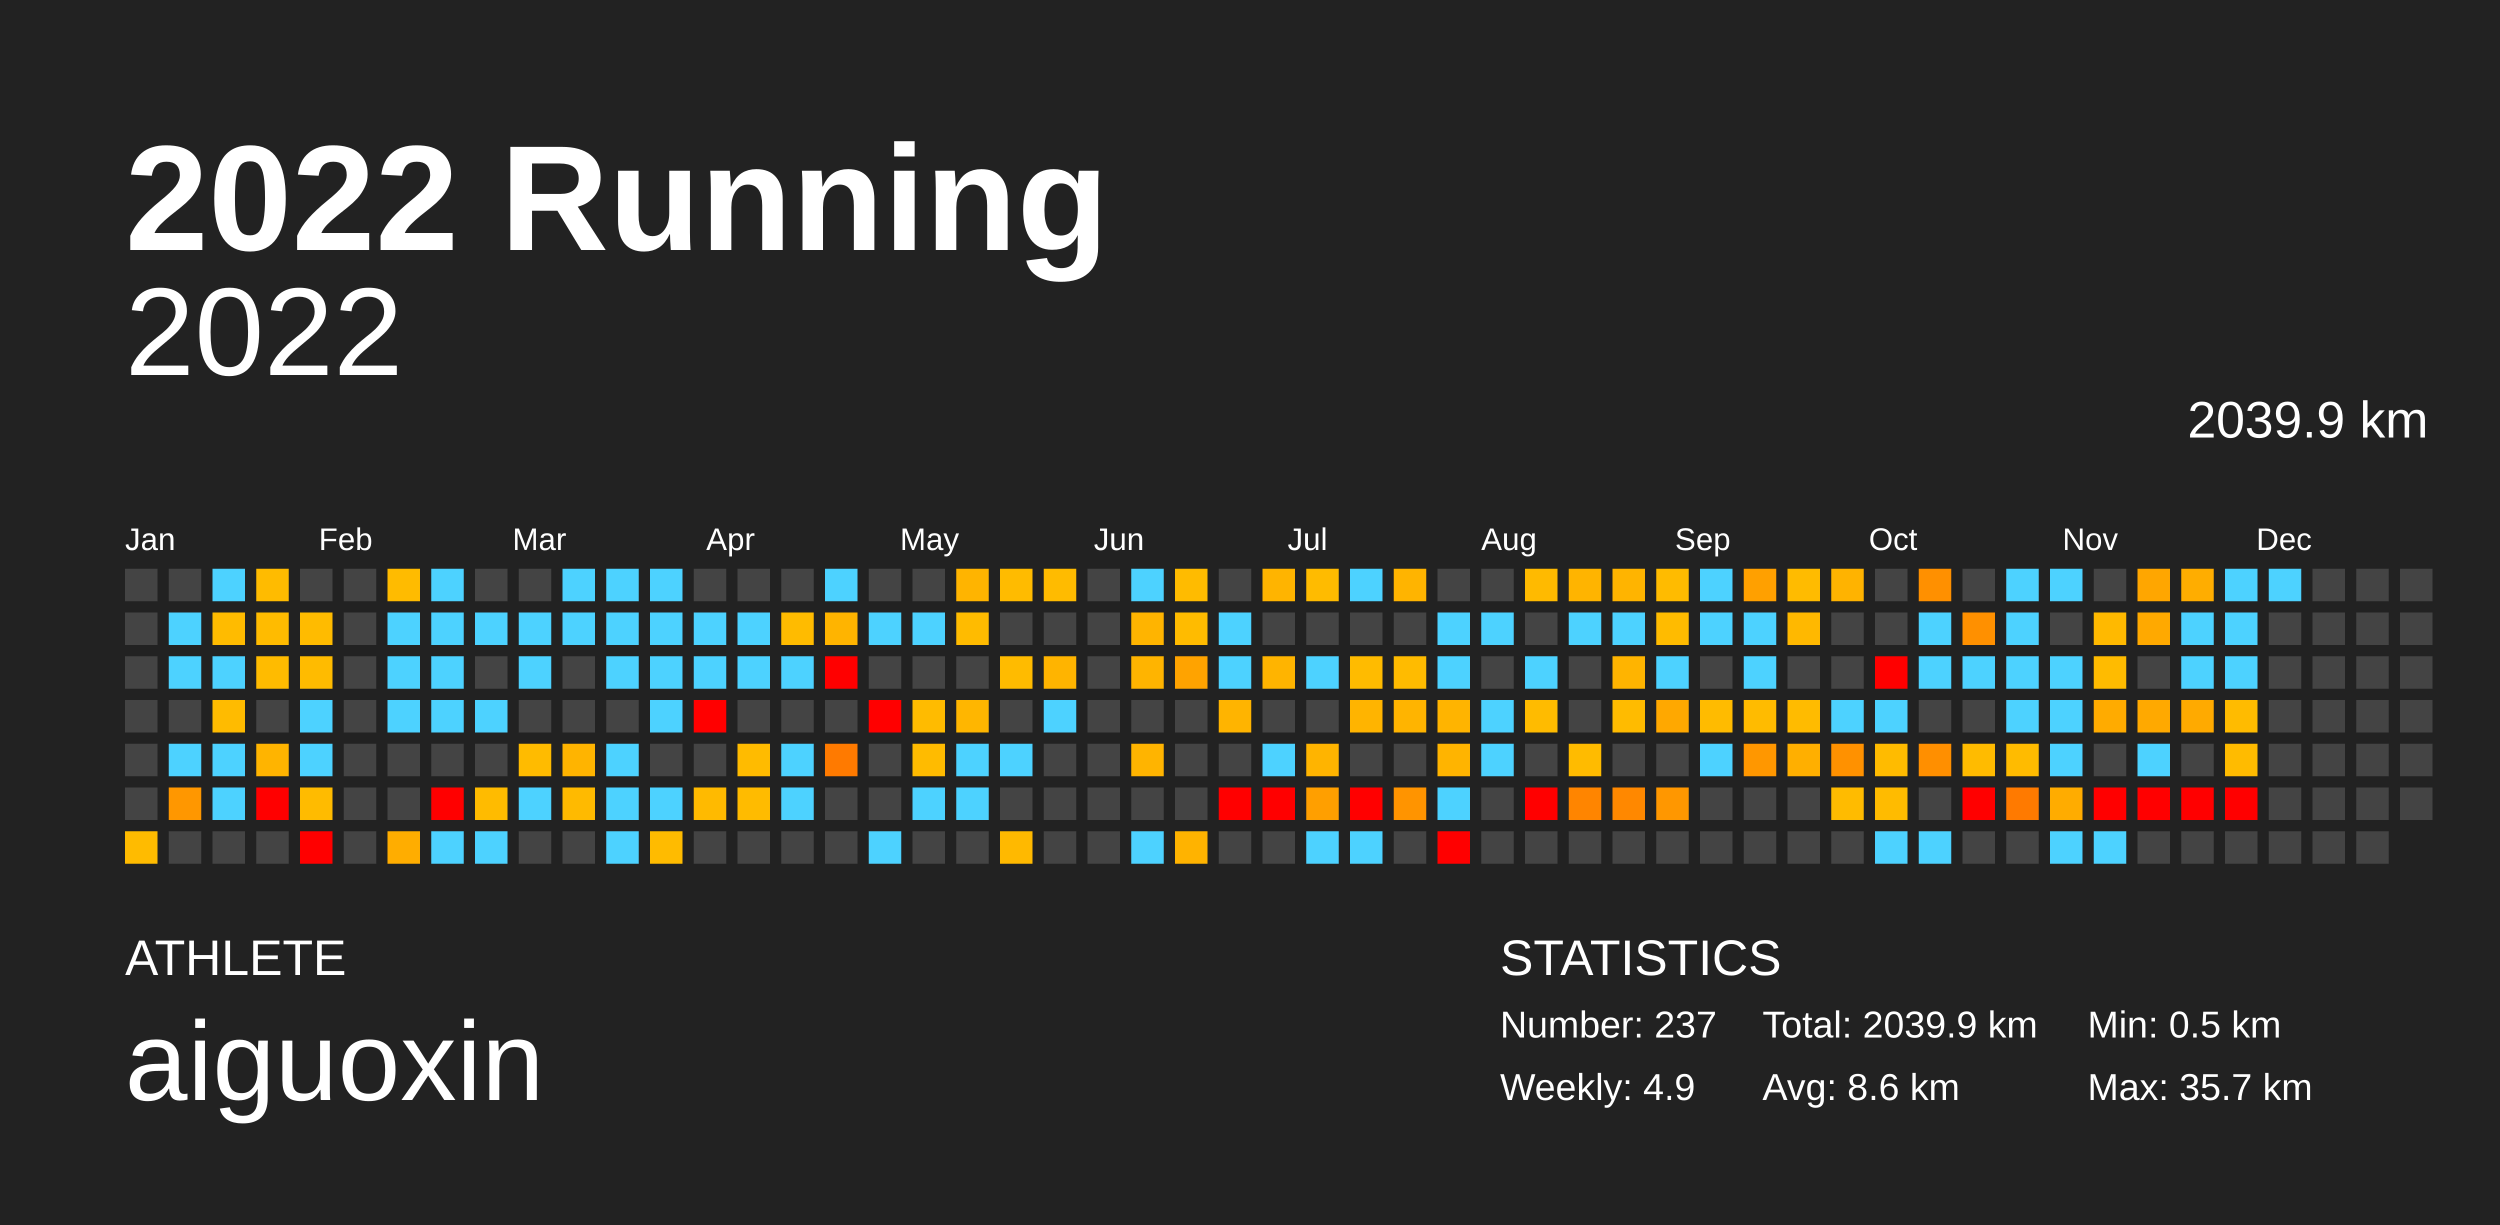
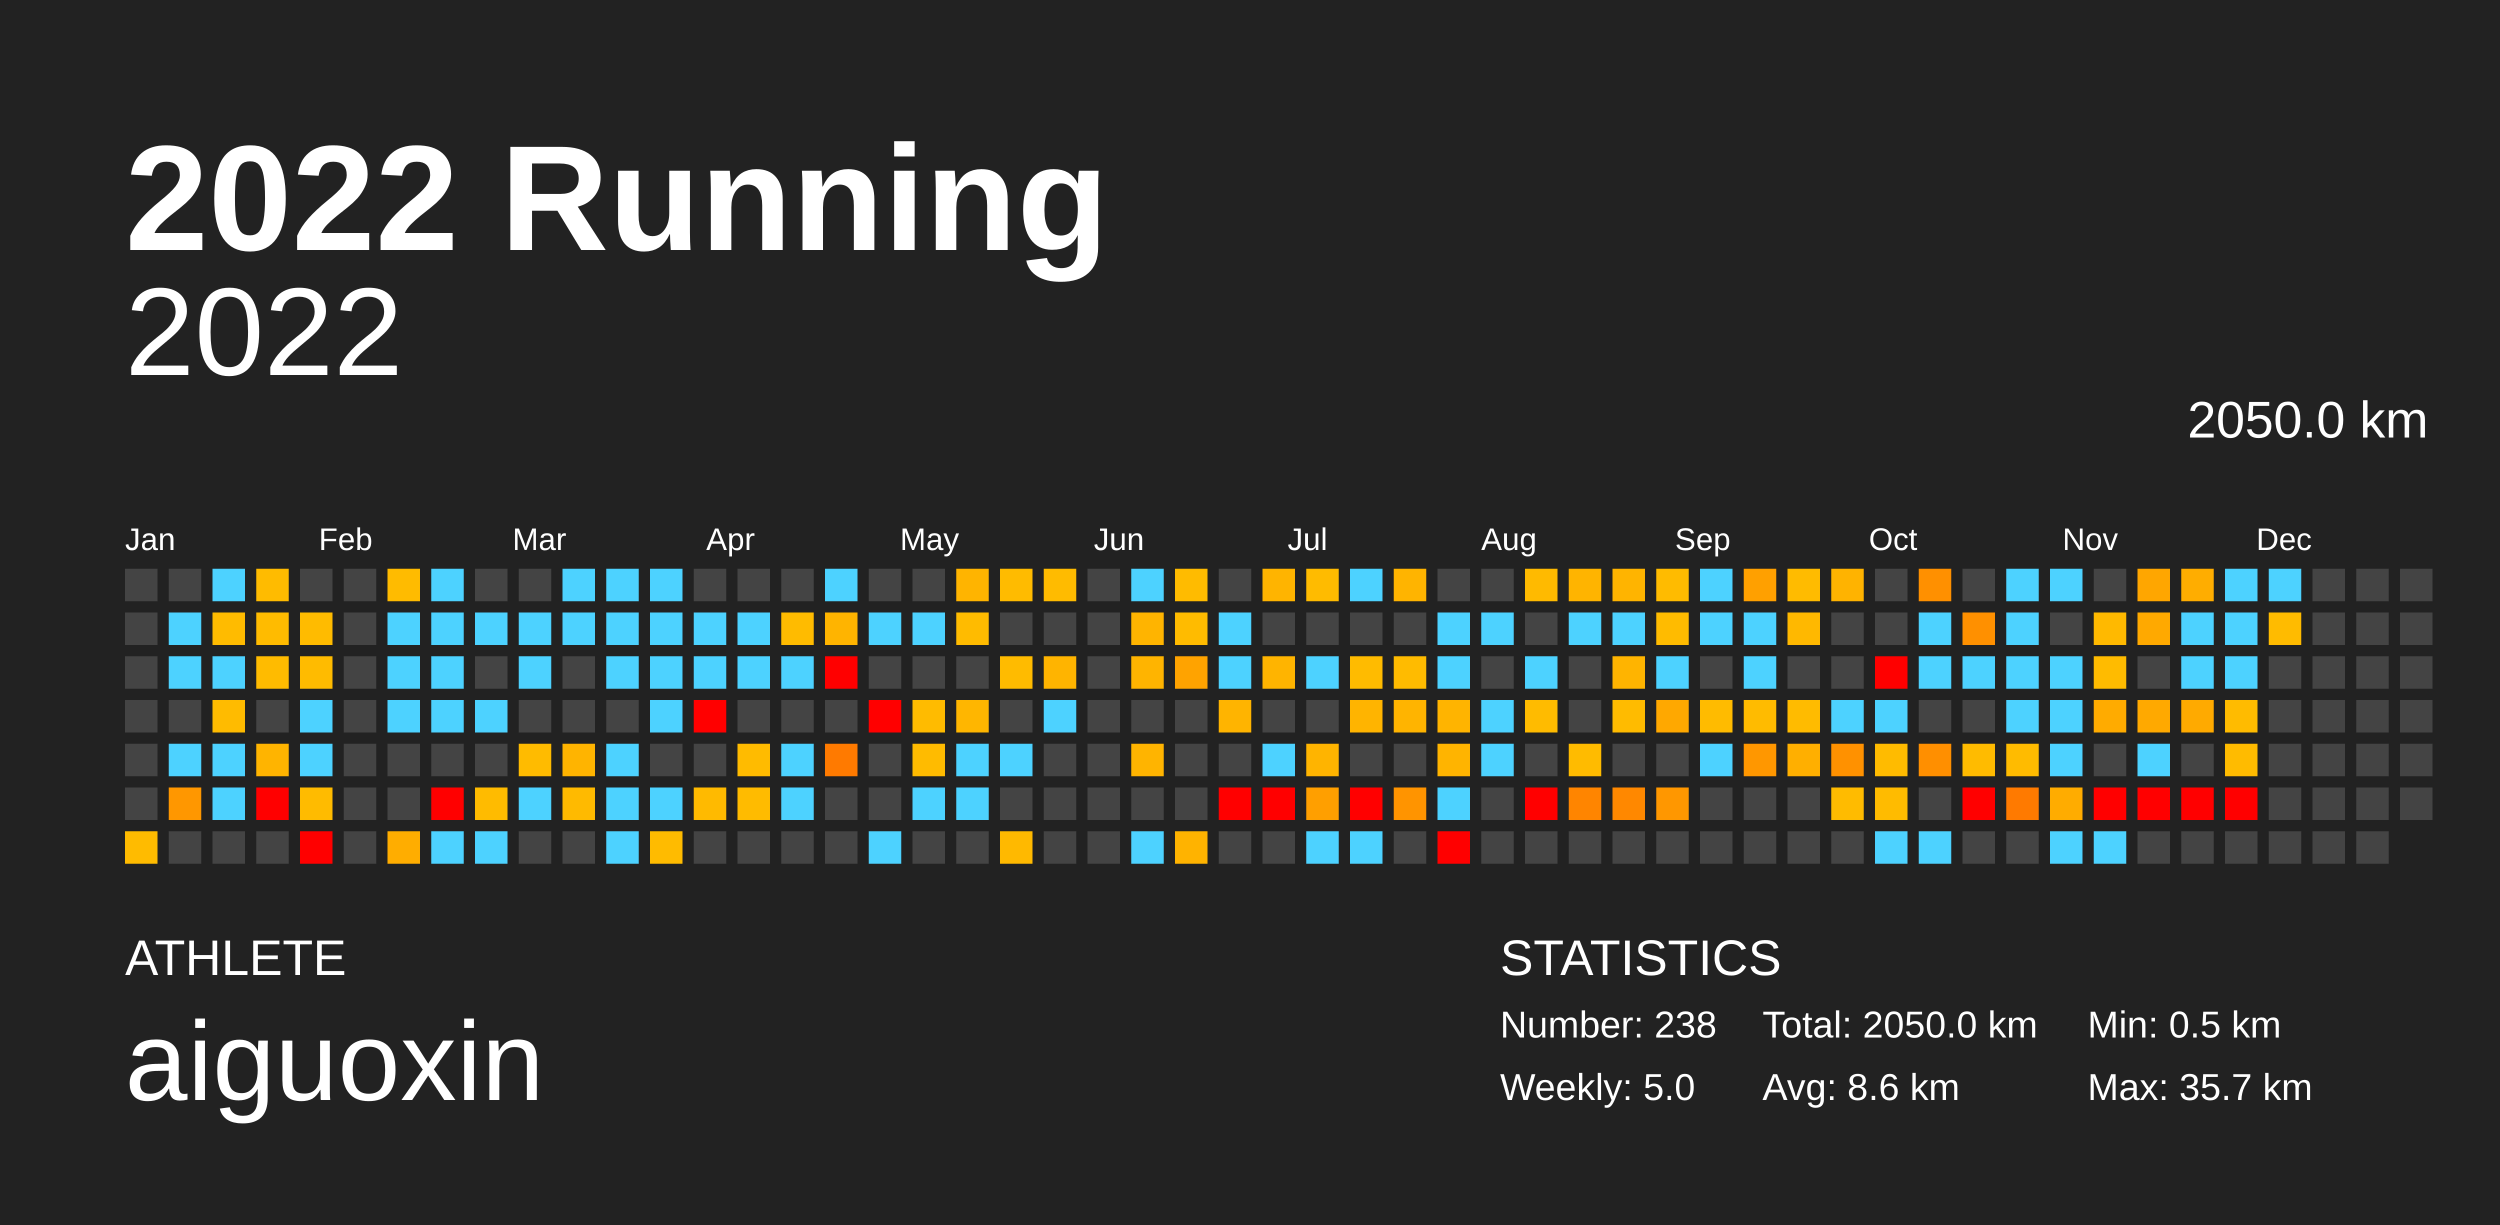
<svg xmlns="http://www.w3.org/2000/svg" baseProfile="full" height="98mm" version="1.1" viewBox="0,0,200,98" width="200mm">
  <defs />
  <rect fill="#222222" height="98" width="200" x="0" y="0" />
  <text fill="#FFFFFF" style="font-size:12px; font-family:Arial; font-weight:bold;" x="10" y="20">2022 Running</text>
  <text fill="#FFFFFF" style="font-size:4px; font-family:Arial" x="10" y="78">ATHLETE</text>
  <text fill="#FFFFFF" style="font-size:9px; font-family:Arial" x="10" y="88">aiguoxin</text>
  <text fill="#FFFFFF" style="font-size:4px; font-family:Arial" x="120" y="78">STATISTICS</text>
-   <text fill="#FFFFFF" style="font-size:3px; font-family:Arial" x="120" y="83">Number: 237</text>
-   <text fill="#FFFFFF" style="font-size:3px; font-family:Arial" x="120" y="88">Weekly: 4.9</text>
-   <text fill="#FFFFFF" style="font-size:3px; font-family:Arial" x="141" y="83">Total: 2039.9 km</text>
+   <text fill="#FFFFFF" style="font-size:3px; font-family:Arial" x="120" y="83">Number: 238</text>
+   <text fill="#FFFFFF" style="font-size:3px; font-family:Arial" x="120" y="88">Weekly: 5.0</text>
+   <text fill="#FFFFFF" style="font-size:3px; font-family:Arial" x="141" y="83">Total: 2050.0 km</text>
  <text fill="#FFFFFF" style="font-size:3px; font-family:Arial" x="141" y="88">Avg: 8.6 km</text>
  <text fill="#FFFFFF" style="font-size:3px; font-family:Arial" x="167" y="83">Min: 0.5 km</text>
  <text fill="#FFFFFF" style="font-size:3px; font-family:Arial" x="167" y="88">Max: 35.7 km</text>
  <text alignment-baseline="hanging" fill="#FFFFFF" style="font-size:10.0px; font-family:Arial;" x="10" y="30">2022</text>
-   <text alignment-baseline="hanging" fill="#FFFFFF" style="font-size:4.125px; font-family:Arial;" x="175" y="35">2039.9 km</text>
+   <text alignment-baseline="hanging" fill="#FFFFFF" style="font-size:4.125px; font-family:Arial;" x="175" y="35">2050.0 km</text>
  <text fill="#FFFFFF" style="font-size:2.5px; font-family:Arial" x="10.0" y="44">Jan</text>
  <text fill="#FFFFFF" style="font-size:2.5px; font-family:Arial" x="25.5" y="44">Feb</text>
  <text fill="#FFFFFF" style="font-size:2.5px; font-family:Arial" x="41.0" y="44">Mar</text>
  <text fill="#FFFFFF" style="font-size:2.5px; font-family:Arial" x="56.5" y="44">Apr</text>
  <text fill="#FFFFFF" style="font-size:2.5px; font-family:Arial" x="72.0" y="44">May</text>
  <text fill="#FFFFFF" style="font-size:2.5px; font-family:Arial" x="87.5" y="44">Jun</text>
  <text fill="#FFFFFF" style="font-size:2.5px; font-family:Arial" x="103.0" y="44">Jul</text>
  <text fill="#FFFFFF" style="font-size:2.5px; font-family:Arial" x="118.5" y="44">Aug</text>
  <text fill="#FFFFFF" style="font-size:2.5px; font-family:Arial" x="134.0" y="44">Sep</text>
  <text fill="#FFFFFF" style="font-size:2.5px; font-family:Arial" x="149.5" y="44">Oct</text>
  <text fill="#FFFFFF" style="font-size:2.5px; font-family:Arial" x="165.0" y="44">Nov</text>
  <text fill="#FFFFFF" style="font-size:2.5px; font-family:Arial" x="180.5" y="44">Dec</text>
  <rect fill="#444444" height="2.6" width="2.6" x="10.0" y="45.5" />
  <rect fill="#444444" height="2.6" width="2.6" x="10.0" y="49.0" />
  <rect fill="#444444" height="2.6" width="2.6" x="10.0" y="52.5" />
  <rect fill="#444444" height="2.6" width="2.6" x="10.0" y="56.0" />
  <rect fill="#444444" height="2.6" width="2.6" x="10.0" y="59.5" />
  <rect fill="#444444" height="2.6" width="2.6" x="10.0" y="63.0" />
  <rect fill="#ffbb00" height="2.6" width="2.6" x="10.0" y="66.5" />
  <rect fill="#444444" height="2.6" width="2.6" x="13.5" y="45.5" />
  <rect fill="#4dd2ff" height="2.6" width="2.6" x="13.5" y="49.0" />
  <rect fill="#4dd2ff" height="2.6" width="2.6" x="13.5" y="52.5" />
  <rect fill="#444444" height="2.6" width="2.6" x="13.5" y="56.0" />
  <rect fill="#4dd2ff" height="2.6" width="2.6" x="13.5" y="59.5" />
  <rect fill="#ff9700" height="2.6" width="2.6" x="13.5" y="63.0" />
  <rect fill="#444444" height="2.6" width="2.6" x="13.5" y="66.5" />
  <rect fill="#4dd2ff" height="2.6" width="2.6" x="17.0" y="45.5" />
  <rect fill="#ffbb00" height="2.6" width="2.6" x="17.0" y="49.0" />
  <rect fill="#4dd2ff" height="2.6" width="2.6" x="17.0" y="52.5" />
  <rect fill="#ffbb00" height="2.6" width="2.6" x="17.0" y="56.0" />
  <rect fill="#4dd2ff" height="2.6" width="2.6" x="17.0" y="59.5" />
  <rect fill="#4dd2ff" height="2.6" width="2.6" x="17.0" y="63.0" />
  <rect fill="#444444" height="2.6" width="2.6" x="17.0" y="66.5" />
  <rect fill="#ffbb00" height="2.6" width="2.6" x="20.5" y="45.5" />
  <rect fill="#ffbb00" height="2.6" width="2.6" x="20.5" y="49.0" />
  <rect fill="#ffbb00" height="2.6" width="2.6" x="20.5" y="52.5" />
  <rect fill="#444444" height="2.6" width="2.6" x="20.5" y="56.0" />
  <rect fill="#ffb400" height="2.6" width="2.6" x="20.5" y="59.5" />
  <rect fill="red" height="2.6" width="2.6" x="20.5" y="63.0" />
  <rect fill="#444444" height="2.6" width="2.6" x="20.5" y="66.5" />
  <rect fill="#444444" height="2.6" width="2.6" x="24.0" y="45.5" />
  <rect fill="#ffbb00" height="2.6" width="2.6" x="24.0" y="49.0" />
  <rect fill="#ffbb00" height="2.6" width="2.6" x="24.0" y="52.5" />
  <rect fill="#4dd2ff" height="2.6" width="2.6" x="24.0" y="56.0" />
  <rect fill="#4dd2ff" height="2.6" width="2.6" x="24.0" y="59.5" />
  <rect fill="#ffbb00" height="2.6" width="2.6" x="24.0" y="63.0" />
  <rect fill="red" height="2.6" width="2.6" x="24.0" y="66.5" />
  <rect fill="#444444" height="2.6" width="2.6" x="27.5" y="45.5" />
  <rect fill="#444444" height="2.6" width="2.6" x="27.5" y="49.0" />
  <rect fill="#444444" height="2.6" width="2.6" x="27.5" y="52.5" />
  <rect fill="#444444" height="2.6" width="2.6" x="27.5" y="56.0" />
  <rect fill="#444444" height="2.6" width="2.6" x="27.5" y="59.5" />
  <rect fill="#444444" height="2.6" width="2.6" x="27.5" y="63.0" />
  <rect fill="#444444" height="2.6" width="2.6" x="27.5" y="66.5" />
  <rect fill="#ffbb00" height="2.6" width="2.6" x="31.0" y="45.5" />
  <rect fill="#4dd2ff" height="2.6" width="2.6" x="31.0" y="49.0" />
  <rect fill="#4dd2ff" height="2.6" width="2.6" x="31.0" y="52.5" />
  <rect fill="#4dd2ff" height="2.6" width="2.6" x="31.0" y="56.0" />
  <rect fill="#444444" height="2.6" width="2.6" x="31.0" y="59.5" />
  <rect fill="#444444" height="2.6" width="2.6" x="31.0" y="63.0" />
  <rect fill="#ffad00" height="2.6" width="2.6" x="31.0" y="66.5" />
  <rect fill="#4dd2ff" height="2.6" width="2.6" x="34.5" y="45.5" />
  <rect fill="#4dd2ff" height="2.6" width="2.6" x="34.5" y="49.0" />
  <rect fill="#4dd2ff" height="2.6" width="2.6" x="34.5" y="52.5" />
  <rect fill="#4dd2ff" height="2.6" width="2.6" x="34.5" y="56.0" />
  <rect fill="#444444" height="2.6" width="2.6" x="34.5" y="59.5" />
  <rect fill="red" height="2.6" width="2.6" x="34.5" y="63.0" />
  <rect fill="#4dd2ff" height="2.6" width="2.6" x="34.5" y="66.5" />
  <rect fill="#444444" height="2.6" width="2.6" x="38.0" y="45.5" />
  <rect fill="#4dd2ff" height="2.6" width="2.6" x="38.0" y="49.0" />
  <rect fill="#444444" height="2.6" width="2.6" x="38.0" y="52.5" />
  <rect fill="#4dd2ff" height="2.6" width="2.6" x="38.0" y="56.0" />
  <rect fill="#444444" height="2.6" width="2.6" x="38.0" y="59.5" />
  <rect fill="#ffbb00" height="2.6" width="2.6" x="38.0" y="63.0" />
  <rect fill="#4dd2ff" height="2.6" width="2.6" x="38.0" y="66.5" />
  <rect fill="#444444" height="2.6" width="2.6" x="41.5" y="45.5" />
  <rect fill="#4dd2ff" height="2.6" width="2.6" x="41.5" y="49.0" />
  <rect fill="#4dd2ff" height="2.6" width="2.6" x="41.5" y="52.5" />
  <rect fill="#444444" height="2.6" width="2.6" x="41.5" y="56.0" />
  <rect fill="#ffbb00" height="2.6" width="2.6" x="41.5" y="59.5" />
  <rect fill="#4dd2ff" height="2.6" width="2.6" x="41.5" y="63.0" />
  <rect fill="#444444" height="2.6" width="2.6" x="41.5" y="66.5" />
  <rect fill="#4dd2ff" height="2.6" width="2.6" x="45.0" y="45.5" />
  <rect fill="#4dd2ff" height="2.6" width="2.6" x="45.0" y="49.0" />
  <rect fill="#444444" height="2.6" width="2.6" x="45.0" y="52.5" />
  <rect fill="#444444" height="2.6" width="2.6" x="45.0" y="56.0" />
  <rect fill="#ffb400" height="2.6" width="2.6" x="45.0" y="59.5" />
  <rect fill="#ffba00" height="2.6" width="2.6" x="45.0" y="63.0" />
  <rect fill="#444444" height="2.6" width="2.6" x="45.0" y="66.5" />
  <rect fill="#4dd2ff" height="2.6" width="2.6" x="48.5" y="45.5" />
  <rect fill="#4dd2ff" height="2.6" width="2.6" x="48.5" y="49.0" />
  <rect fill="#4dd2ff" height="2.6" width="2.6" x="48.5" y="52.5" />
  <rect fill="#444444" height="2.6" width="2.6" x="48.5" y="56.0" />
  <rect fill="#4dd2ff" height="2.6" width="2.6" x="48.5" y="59.5" />
  <rect fill="#4dd2ff" height="2.6" width="2.6" x="48.5" y="63.0" />
  <rect fill="#4dd2ff" height="2.6" width="2.6" x="48.5" y="66.5" />
  <rect fill="#4dd2ff" height="2.6" width="2.6" x="52.0" y="45.5" />
  <rect fill="#4dd2ff" height="2.6" width="2.6" x="52.0" y="49.0" />
  <rect fill="#4dd2ff" height="2.6" width="2.6" x="52.0" y="52.5" />
  <rect fill="#4dd2ff" height="2.6" width="2.6" x="52.0" y="56.0" />
  <rect fill="#444444" height="2.6" width="2.6" x="52.0" y="59.5" />
  <rect fill="#4dd2ff" height="2.6" width="2.6" x="52.0" y="63.0" />
  <rect fill="#ffbb00" height="2.6" width="2.6" x="52.0" y="66.5" />
  <rect fill="#444444" height="2.6" width="2.6" x="55.5" y="45.5" />
  <rect fill="#4dd2ff" height="2.6" width="2.6" x="55.5" y="49.0" />
  <rect fill="#4dd2ff" height="2.6" width="2.6" x="55.5" y="52.5" />
  <rect fill="red" height="2.6" width="2.6" x="55.5" y="56.0" />
  <rect fill="#444444" height="2.6" width="2.6" x="55.5" y="59.5" />
  <rect fill="#ffba00" height="2.6" width="2.6" x="55.5" y="63.0" />
  <rect fill="#444444" height="2.6" width="2.6" x="55.5" y="66.5" />
  <rect fill="#444444" height="2.6" width="2.6" x="59.0" y="45.5" />
  <rect fill="#4dd2ff" height="2.6" width="2.6" x="59.0" y="49.0" />
  <rect fill="#4dd2ff" height="2.6" width="2.6" x="59.0" y="52.5" />
  <rect fill="#444444" height="2.6" width="2.6" x="59.0" y="56.0" />
  <rect fill="#ffbb00" height="2.6" width="2.6" x="59.0" y="59.5" />
  <rect fill="#ffbb00" height="2.6" width="2.6" x="59.0" y="63.0" />
  <rect fill="#444444" height="2.6" width="2.6" x="59.0" y="66.5" />
  <rect fill="#444444" height="2.6" width="2.6" x="62.5" y="45.5" />
  <rect fill="#ffbb00" height="2.6" width="2.6" x="62.5" y="49.0" />
  <rect fill="#4dd2ff" height="2.6" width="2.6" x="62.5" y="52.5" />
  <rect fill="#444444" height="2.6" width="2.6" x="62.5" y="56.0" />
  <rect fill="#4dd2ff" height="2.6" width="2.6" x="62.5" y="59.5" />
  <rect fill="#4dd2ff" height="2.6" width="2.6" x="62.5" y="63.0" />
  <rect fill="#444444" height="2.6" width="2.6" x="62.5" y="66.5" />
  <rect fill="#4dd2ff" height="2.6" width="2.6" x="66.0" y="45.5" />
  <rect fill="#ffb400" height="2.6" width="2.6" x="66.0" y="49.0" />
  <rect fill="red" height="2.6" width="2.6" x="66.0" y="52.5" />
  <rect fill="#444444" height="2.6" width="2.6" x="66.0" y="56.0" />
  <rect fill="#ff7a00" height="2.6" width="2.6" x="66.0" y="59.5" />
  <rect fill="#444444" height="2.6" width="2.6" x="66.0" y="63.0" />
  <rect fill="#444444" height="2.6" width="2.6" x="66.0" y="66.5" />
  <rect fill="#444444" height="2.6" width="2.6" x="69.5" y="45.5" />
  <rect fill="#4dd2ff" height="2.6" width="2.6" x="69.5" y="49.0" />
  <rect fill="#444444" height="2.6" width="2.6" x="69.5" y="52.5" />
  <rect fill="red" height="2.6" width="2.6" x="69.5" y="56.0" />
  <rect fill="#444444" height="2.6" width="2.6" x="69.5" y="59.5" />
  <rect fill="#444444" height="2.6" width="2.6" x="69.5" y="63.0" />
  <rect fill="#4dd2ff" height="2.6" width="2.6" x="69.5" y="66.5" />
  <rect fill="#444444" height="2.6" width="2.6" x="73.0" y="45.5" />
  <rect fill="#4dd2ff" height="2.6" width="2.6" x="73.0" y="49.0" />
  <rect fill="#444444" height="2.6" width="2.6" x="73.0" y="52.5" />
  <rect fill="#ffbb00" height="2.6" width="2.6" x="73.0" y="56.0" />
  <rect fill="#ffbb00" height="2.6" width="2.6" x="73.0" y="59.5" />
  <rect fill="#4dd2ff" height="2.6" width="2.6" x="73.0" y="63.0" />
  <rect fill="#444444" height="2.6" width="2.6" x="73.0" y="66.5" />
  <rect fill="#ffb400" height="2.6" width="2.6" x="76.5" y="45.5" />
  <rect fill="#ffbb00" height="2.6" width="2.6" x="76.5" y="49.0" />
  <rect fill="#444444" height="2.6" width="2.6" x="76.5" y="52.5" />
  <rect fill="#ffb600" height="2.6" width="2.6" x="76.5" y="56.0" />
  <rect fill="#4dd2ff" height="2.6" width="2.6" x="76.5" y="59.5" />
  <rect fill="#4dd2ff" height="2.6" width="2.6" x="76.5" y="63.0" />
  <rect fill="#444444" height="2.6" width="2.6" x="76.5" y="66.5" />
  <rect fill="#ffbb00" height="2.6" width="2.6" x="80.0" y="45.5" />
  <rect fill="#444444" height="2.6" width="2.6" x="80.0" y="49.0" />
  <rect fill="#ffbb00" height="2.6" width="2.6" x="80.0" y="52.5" />
  <rect fill="#444444" height="2.6" width="2.6" x="80.0" y="56.0" />
  <rect fill="#4dd2ff" height="2.6" width="2.6" x="80.0" y="59.5" />
  <rect fill="#444444" height="2.6" width="2.6" x="80.0" y="63.0" />
  <rect fill="#ffb900" height="2.6" width="2.6" x="80.0" y="66.5" />
  <rect fill="#ffbb00" height="2.6" width="2.6" x="83.5" y="45.5" />
  <rect fill="#444444" height="2.6" width="2.6" x="83.5" y="49.0" />
  <rect fill="#ffb400" height="2.6" width="2.6" x="83.5" y="52.5" />
  <rect fill="#4dd2ff" height="2.6" width="2.6" x="83.5" y="56.0" />
  <rect fill="#444444" height="2.6" width="2.6" x="83.5" y="59.5" />
  <rect fill="#444444" height="2.6" width="2.6" x="83.5" y="63.0" />
  <rect fill="#444444" height="2.6" width="2.6" x="83.5" y="66.5" />
  <rect fill="#444444" height="2.6" width="2.6" x="87.0" y="45.5" />
  <rect fill="#444444" height="2.6" width="2.6" x="87.0" y="49.0" />
  <rect fill="#444444" height="2.6" width="2.6" x="87.0" y="52.5" />
  <rect fill="#444444" height="2.6" width="2.6" x="87.0" y="56.0" />
  <rect fill="#444444" height="2.6" width="2.6" x="87.0" y="59.5" />
  <rect fill="#444444" height="2.6" width="2.6" x="87.0" y="63.0" />
  <rect fill="#444444" height="2.6" width="2.6" x="87.0" y="66.5" />
  <rect fill="#4dd2ff" height="2.6" width="2.6" x="90.5" y="45.5" />
  <rect fill="#ffb400" height="2.6" width="2.6" x="90.5" y="49.0" />
  <rect fill="#ffb400" height="2.6" width="2.6" x="90.5" y="52.5" />
  <rect fill="#444444" height="2.6" width="2.6" x="90.5" y="56.0" />
  <rect fill="#ffb400" height="2.6" width="2.6" x="90.5" y="59.5" />
  <rect fill="#444444" height="2.6" width="2.6" x="90.5" y="63.0" />
  <rect fill="#4dd2ff" height="2.6" width="2.6" x="90.5" y="66.5" />
  <rect fill="#ffbb00" height="2.6" width="2.6" x="94.0" y="45.5" />
  <rect fill="#ffbb00" height="2.6" width="2.6" x="94.0" y="49.0" />
  <rect fill="#ffa300" height="2.6" width="2.6" x="94.0" y="52.5" />
  <rect fill="#444444" height="2.6" width="2.6" x="94.0" y="56.0" />
  <rect fill="#444444" height="2.6" width="2.6" x="94.0" y="59.5" />
  <rect fill="#444444" height="2.6" width="2.6" x="94.0" y="63.0" />
  <rect fill="#ffb300" height="2.6" width="2.6" x="94.0" y="66.5" />
  <rect fill="#444444" height="2.6" width="2.6" x="97.5" y="45.5" />
  <rect fill="#4dd2ff" height="2.6" width="2.6" x="97.5" y="49.0" />
  <rect fill="#4dd2ff" height="2.6" width="2.6" x="97.5" y="52.5" />
  <rect fill="#ffb400" height="2.6" width="2.6" x="97.5" y="56.0" />
  <rect fill="#444444" height="2.6" width="2.6" x="97.5" y="59.5" />
  <rect fill="red" height="2.6" width="2.6" x="97.5" y="63.0" />
  <rect fill="#444444" height="2.6" width="2.6" x="97.5" y="66.5" />
  <rect fill="#ffb400" height="2.6" width="2.6" x="101.0" y="45.5" />
  <rect fill="#444444" height="2.6" width="2.6" x="101.0" y="49.0" />
  <rect fill="#ffb400" height="2.6" width="2.6" x="101.0" y="52.5" />
  <rect fill="#444444" height="2.6" width="2.6" x="101.0" y="56.0" />
  <rect fill="#4dd2ff" height="2.6" width="2.6" x="101.0" y="59.5" />
  <rect fill="red" height="2.6" width="2.6" x="101.0" y="63.0" />
  <rect fill="#444444" height="2.6" width="2.6" x="101.0" y="66.5" />
  <rect fill="#ffbb00" height="2.6" width="2.6" x="104.5" y="45.5" />
  <rect fill="#444444" height="2.6" width="2.6" x="104.5" y="49.0" />
  <rect fill="#4dd2ff" height="2.6" width="2.6" x="104.5" y="52.5" />
  <rect fill="#444444" height="2.6" width="2.6" x="104.5" y="56.0" />
  <rect fill="#ffb400" height="2.6" width="2.6" x="104.5" y="59.5" />
  <rect fill="#ff9f00" height="2.6" width="2.6" x="104.5" y="63.0" />
  <rect fill="#4dd2ff" height="2.6" width="2.6" x="104.5" y="66.5" />
  <rect fill="#4dd2ff" height="2.6" width="2.6" x="108.0" y="45.5" />
  <rect fill="#444444" height="2.6" width="2.6" x="108.0" y="49.0" />
  <rect fill="#ffbb00" height="2.6" width="2.6" x="108.0" y="52.5" />
  <rect fill="#ffb400" height="2.6" width="2.6" x="108.0" y="56.0" />
  <rect fill="#444444" height="2.6" width="2.6" x="108.0" y="59.5" />
  <rect fill="red" height="2.6" width="2.6" x="108.0" y="63.0" />
  <rect fill="#4dd2ff" height="2.6" width="2.6" x="108.0" y="66.5" />
  <rect fill="#ffb400" height="2.6" width="2.6" x="111.5" y="45.5" />
  <rect fill="#444444" height="2.6" width="2.6" x="111.5" y="49.0" />
  <rect fill="#ffbb00" height="2.6" width="2.6" x="111.5" y="52.5" />
  <rect fill="#ffb400" height="2.6" width="2.6" x="111.5" y="56.0" />
  <rect fill="#444444" height="2.6" width="2.6" x="111.5" y="59.5" />
  <rect fill="#ff9400" height="2.6" width="2.6" x="111.5" y="63.0" />
  <rect fill="#444444" height="2.6" width="2.6" x="111.5" y="66.5" />
  <rect fill="#444444" height="2.6" width="2.6" x="115.0" y="45.5" />
  <rect fill="#4dd2ff" height="2.6" width="2.6" x="115.0" y="49.0" />
  <rect fill="#4dd2ff" height="2.6" width="2.6" x="115.0" y="52.5" />
  <rect fill="#ffb400" height="2.6" width="2.6" x="115.0" y="56.0" />
  <rect fill="#ffb400" height="2.6" width="2.6" x="115.0" y="59.5" />
  <rect fill="#4dd2ff" height="2.6" width="2.6" x="115.0" y="63.0" />
  <rect fill="red" height="2.6" width="2.6" x="115.0" y="66.5" />
  <rect fill="#444444" height="2.6" width="2.6" x="118.5" y="45.5" />
  <rect fill="#4dd2ff" height="2.6" width="2.6" x="118.5" y="49.0" />
  <rect fill="#444444" height="2.6" width="2.6" x="118.5" y="52.5" />
  <rect fill="#4dd2ff" height="2.6" width="2.6" x="118.5" y="56.0" />
  <rect fill="#4dd2ff" height="2.6" width="2.6" x="118.5" y="59.5" />
  <rect fill="#444444" height="2.6" width="2.6" x="118.5" y="63.0" />
  <rect fill="#444444" height="2.6" width="2.6" x="118.5" y="66.5" />
  <rect fill="#ffba00" height="2.6" width="2.6" x="122.0" y="45.5" />
  <rect fill="#444444" height="2.6" width="2.6" x="122.0" y="49.0" />
  <rect fill="#4dd2ff" height="2.6" width="2.6" x="122.0" y="52.5" />
  <rect fill="#ffbb00" height="2.6" width="2.6" x="122.0" y="56.0" />
  <rect fill="#444444" height="2.6" width="2.6" x="122.0" y="59.5" />
  <rect fill="red" height="2.6" width="2.6" x="122.0" y="63.0" />
  <rect fill="#444444" height="2.6" width="2.6" x="122.0" y="66.5" />
  <rect fill="#ffb400" height="2.6" width="2.6" x="125.5" y="45.5" />
  <rect fill="#4dd2ff" height="2.6" width="2.6" x="125.5" y="49.0" />
  <rect fill="#444444" height="2.6" width="2.6" x="125.5" y="52.5" />
  <rect fill="#444444" height="2.6" width="2.6" x="125.5" y="56.0" />
  <rect fill="#ffbb00" height="2.6" width="2.6" x="125.5" y="59.5" />
  <rect fill="#ff8500" height="2.6" width="2.6" x="125.5" y="63.0" />
  <rect fill="#444444" height="2.6" width="2.6" x="125.5" y="66.5" />
  <rect fill="#ffb400" height="2.6" width="2.6" x="129.0" y="45.5" />
  <rect fill="#4dd2ff" height="2.6" width="2.6" x="129.0" y="49.0" />
  <rect fill="#ffb400" height="2.6" width="2.6" x="129.0" y="52.5" />
  <rect fill="#ffbb00" height="2.6" width="2.6" x="129.0" y="56.0" />
  <rect fill="#444444" height="2.6" width="2.6" x="129.0" y="59.5" />
  <rect fill="#ff8800" height="2.6" width="2.6" x="129.0" y="63.0" />
  <rect fill="#444444" height="2.6" width="2.6" x="129.0" y="66.5" />
  <rect fill="#ffbb00" height="2.6" width="2.6" x="132.5" y="45.5" />
  <rect fill="#ffbb00" height="2.6" width="2.6" x="132.5" y="49.0" />
  <rect fill="#4dd2ff" height="2.6" width="2.6" x="132.5" y="52.5" />
  <rect fill="#ffa800" height="2.6" width="2.6" x="132.5" y="56.0" />
  <rect fill="#444444" height="2.6" width="2.6" x="132.5" y="59.5" />
  <rect fill="#ff9700" height="2.6" width="2.6" x="132.5" y="63.0" />
  <rect fill="#444444" height="2.6" width="2.6" x="132.5" y="66.5" />
  <rect fill="#4dd2ff" height="2.6" width="2.6" x="136.0" y="45.5" />
  <rect fill="#4dd2ff" height="2.6" width="2.6" x="136.0" y="49.0" />
  <rect fill="#444444" height="2.6" width="2.6" x="136.0" y="52.5" />
  <rect fill="#ffbb00" height="2.6" width="2.6" x="136.0" y="56.0" />
  <rect fill="#4dd2ff" height="2.6" width="2.6" x="136.0" y="59.5" />
  <rect fill="#444444" height="2.6" width="2.6" x="136.0" y="63.0" />
  <rect fill="#444444" height="2.6" width="2.6" x="136.0" y="66.5" />
  <rect fill="#ffa000" height="2.6" width="2.6" x="139.5" y="45.5" />
  <rect fill="#4dd2ff" height="2.6" width="2.6" x="139.5" y="49.0" />
  <rect fill="#4dd2ff" height="2.6" width="2.6" x="139.5" y="52.5" />
  <rect fill="#ffbb00" height="2.6" width="2.6" x="139.5" y="56.0" />
  <rect fill="#ff9700" height="2.6" width="2.6" x="139.5" y="59.5" />
  <rect fill="#444444" height="2.6" width="2.6" x="139.5" y="63.0" />
  <rect fill="#444444" height="2.6" width="2.6" x="139.5" y="66.5" />
  <rect fill="#ffbb00" height="2.6" width="2.6" x="143.0" y="45.5" />
  <rect fill="#ffb800" height="2.6" width="2.6" x="143.0" y="49.0" />
  <rect fill="#444444" height="2.6" width="2.6" x="143.0" y="52.5" />
  <rect fill="#ffbb00" height="2.6" width="2.6" x="143.0" y="56.0" />
  <rect fill="#ffaf00" height="2.6" width="2.6" x="143.0" y="59.5" />
  <rect fill="#444444" height="2.6" width="2.6" x="143.0" y="63.0" />
  <rect fill="#444444" height="2.6" width="2.6" x="143.0" y="66.5" />
  <rect fill="#ffb300" height="2.6" width="2.6" x="146.5" y="45.5" />
  <rect fill="#444444" height="2.6" width="2.6" x="146.5" y="49.0" />
  <rect fill="#444444" height="2.6" width="2.6" x="146.5" y="52.5" />
  <rect fill="#4dd2ff" height="2.6" width="2.6" x="146.5" y="56.0" />
  <rect fill="#ff9100" height="2.6" width="2.6" x="146.5" y="59.5" />
  <rect fill="#ffbb00" height="2.6" width="2.6" x="146.5" y="63.0" />
  <rect fill="#444444" height="2.6" width="2.6" x="146.5" y="66.5" />
  <rect fill="#444444" height="2.6" width="2.6" x="150.0" y="45.5" />
  <rect fill="#444444" height="2.6" width="2.6" x="150.0" y="49.0" />
  <rect fill="red" height="2.6" width="2.6" x="150.0" y="52.5" />
  <rect fill="#4dd2ff" height="2.6" width="2.6" x="150.0" y="56.0" />
  <rect fill="#ffbb00" height="2.6" width="2.6" x="150.0" y="59.5" />
  <rect fill="#ffbb00" height="2.6" width="2.6" x="150.0" y="63.0" />
  <rect fill="#4dd2ff" height="2.6" width="2.6" x="150.0" y="66.5" />
  <rect fill="#ff9000" height="2.6" width="2.6" x="153.5" y="45.5" />
  <rect fill="#4dd2ff" height="2.6" width="2.6" x="153.5" y="49.0" />
  <rect fill="#4dd2ff" height="2.6" width="2.6" x="153.5" y="52.5" />
  <rect fill="#444444" height="2.6" width="2.6" x="153.5" y="56.0" />
  <rect fill="#ff8f00" height="2.6" width="2.6" x="153.5" y="59.5" />
  <rect fill="#444444" height="2.6" width="2.6" x="153.5" y="63.0" />
  <rect fill="#4dd2ff" height="2.6" width="2.6" x="153.5" y="66.5" />
  <rect fill="#444444" height="2.6" width="2.6" x="157.0" y="45.5" />
  <rect fill="#ff9000" height="2.6" width="2.6" x="157.0" y="49.0" />
  <rect fill="#4dd2ff" height="2.6" width="2.6" x="157.0" y="52.5" />
  <rect fill="#444444" height="2.6" width="2.6" x="157.0" y="56.0" />
  <rect fill="#ffbb00" height="2.6" width="2.6" x="157.0" y="59.5" />
  <rect fill="red" height="2.6" width="2.6" x="157.0" y="63.0" />
  <rect fill="#444444" height="2.6" width="2.6" x="157.0" y="66.5" />
  <rect fill="#4dd2ff" height="2.6" width="2.6" x="160.5" y="45.5" />
  <rect fill="#4dd2ff" height="2.6" width="2.6" x="160.5" y="49.0" />
  <rect fill="#4dd2ff" height="2.6" width="2.6" x="160.5" y="52.5" />
  <rect fill="#4dd2ff" height="2.6" width="2.6" x="160.5" y="56.0" />
  <rect fill="#ffbb00" height="2.6" width="2.6" x="160.5" y="59.5" />
  <rect fill="#ff7a00" height="2.6" width="2.6" x="160.5" y="63.0" />
  <rect fill="#444444" height="2.6" width="2.6" x="160.5" y="66.5" />
  <rect fill="#4dd2ff" height="2.6" width="2.6" x="164.0" y="45.5" />
  <rect fill="#444444" height="2.6" width="2.6" x="164.0" y="49.0" />
  <rect fill="#4dd2ff" height="2.6" width="2.6" x="164.0" y="52.5" />
  <rect fill="#4dd2ff" height="2.6" width="2.6" x="164.0" y="56.0" />
  <rect fill="#4dd2ff" height="2.6" width="2.6" x="164.0" y="59.5" />
  <rect fill="#ffac00" height="2.6" width="2.6" x="164.0" y="63.0" />
  <rect fill="#4dd2ff" height="2.6" width="2.6" x="164.0" y="66.5" />
  <rect fill="#444444" height="2.6" width="2.6" x="167.5" y="45.5" />
  <rect fill="#ffb900" height="2.6" width="2.6" x="167.5" y="49.0" />
  <rect fill="#ffbb00" height="2.6" width="2.6" x="167.5" y="52.5" />
  <rect fill="#ffab00" height="2.6" width="2.6" x="167.5" y="56.0" />
  <rect fill="#444444" height="2.6" width="2.6" x="167.5" y="59.5" />
  <rect fill="red" height="2.6" width="2.6" x="167.5" y="63.0" />
  <rect fill="#4dd2ff" height="2.6" width="2.6" x="167.5" y="66.5" />
  <rect fill="#ffa600" height="2.6" width="2.6" x="171.0" y="45.5" />
  <rect fill="#ffa900" height="2.6" width="2.6" x="171.0" y="49.0" />
  <rect fill="#444444" height="2.6" width="2.6" x="171.0" y="52.5" />
  <rect fill="#ffa900" height="2.6" width="2.6" x="171.0" y="56.0" />
  <rect fill="#4dd2ff" height="2.6" width="2.6" x="171.0" y="59.5" />
  <rect fill="red" height="2.6" width="2.6" x="171.0" y="63.0" />
  <rect fill="#444444" height="2.6" width="2.6" x="171.0" y="66.5" />
  <rect fill="#ffad00" height="2.6" width="2.6" x="174.5" y="45.5" />
  <rect fill="#4dd2ff" height="2.6" width="2.6" x="174.5" y="49.0" />
  <rect fill="#4dd2ff" height="2.6" width="2.6" x="174.5" y="52.5" />
  <rect fill="#ffaa00" height="2.6" width="2.6" x="174.5" y="56.0" />
  <rect fill="#444444" height="2.6" width="2.6" x="174.5" y="59.5" />
  <rect fill="red" height="2.6" width="2.6" x="174.5" y="63.0" />
  <rect fill="#444444" height="2.6" width="2.6" x="174.5" y="66.5" />
  <rect fill="#4dd2ff" height="2.6" width="2.6" x="178.0" y="45.5" />
  <rect fill="#4dd2ff" height="2.6" width="2.6" x="178.0" y="49.0" />
  <rect fill="#4dd2ff" height="2.6" width="2.6" x="178.0" y="52.5" />
  <rect fill="#ffbb00" height="2.6" width="2.6" x="178.0" y="56.0" />
  <rect fill="#ffbb00" height="2.6" width="2.6" x="178.0" y="59.5" />
  <rect fill="red" height="2.6" width="2.6" x="178.0" y="63.0" />
  <rect fill="#444444" height="2.6" width="2.6" x="178.0" y="66.5" />
  <rect fill="#4dd2ff" height="2.6" width="2.6" x="181.5" y="45.5" />
-   <rect fill="#444444" height="2.6" width="2.6" x="181.5" y="49.0" />
+   <rect fill="#ffbb00" height="2.6" width="2.6" x="181.5" y="49.0" />
  <rect fill="#444444" height="2.6" width="2.6" x="181.5" y="52.5" />
  <rect fill="#444444" height="2.6" width="2.6" x="181.5" y="56.0" />
  <rect fill="#444444" height="2.6" width="2.6" x="181.5" y="59.5" />
  <rect fill="#444444" height="2.6" width="2.6" x="181.5" y="63.0" />
  <rect fill="#444444" height="2.6" width="2.6" x="181.5" y="66.5" />
  <rect fill="#444444" height="2.6" width="2.6" x="185.0" y="45.5" />
  <rect fill="#444444" height="2.6" width="2.6" x="185.0" y="49.0" />
  <rect fill="#444444" height="2.6" width="2.6" x="185.0" y="52.5" />
  <rect fill="#444444" height="2.6" width="2.6" x="185.0" y="56.0" />
  <rect fill="#444444" height="2.6" width="2.6" x="185.0" y="59.5" />
  <rect fill="#444444" height="2.6" width="2.6" x="185.0" y="63.0" />
  <rect fill="#444444" height="2.6" width="2.6" x="185.0" y="66.5" />
  <rect fill="#444444" height="2.6" width="2.6" x="188.5" y="45.5" />
  <rect fill="#444444" height="2.6" width="2.6" x="188.5" y="49.0" />
  <rect fill="#444444" height="2.6" width="2.6" x="188.5" y="52.5" />
  <rect fill="#444444" height="2.6" width="2.6" x="188.5" y="56.0" />
  <rect fill="#444444" height="2.6" width="2.6" x="188.5" y="59.5" />
  <rect fill="#444444" height="2.6" width="2.6" x="188.5" y="63.0" />
  <rect fill="#444444" height="2.6" width="2.6" x="188.5" y="66.5" />
  <rect fill="#444444" height="2.6" width="2.6" x="192.0" y="45.5" />
  <rect fill="#444444" height="2.6" width="2.6" x="192.0" y="49.0" />
  <rect fill="#444444" height="2.6" width="2.6" x="192.0" y="52.5" />
  <rect fill="#444444" height="2.6" width="2.6" x="192.0" y="56.0" />
  <rect fill="#444444" height="2.6" width="2.6" x="192.0" y="59.5" />
  <rect fill="#444444" height="2.6" width="2.6" x="192.0" y="63.0" />
</svg>
